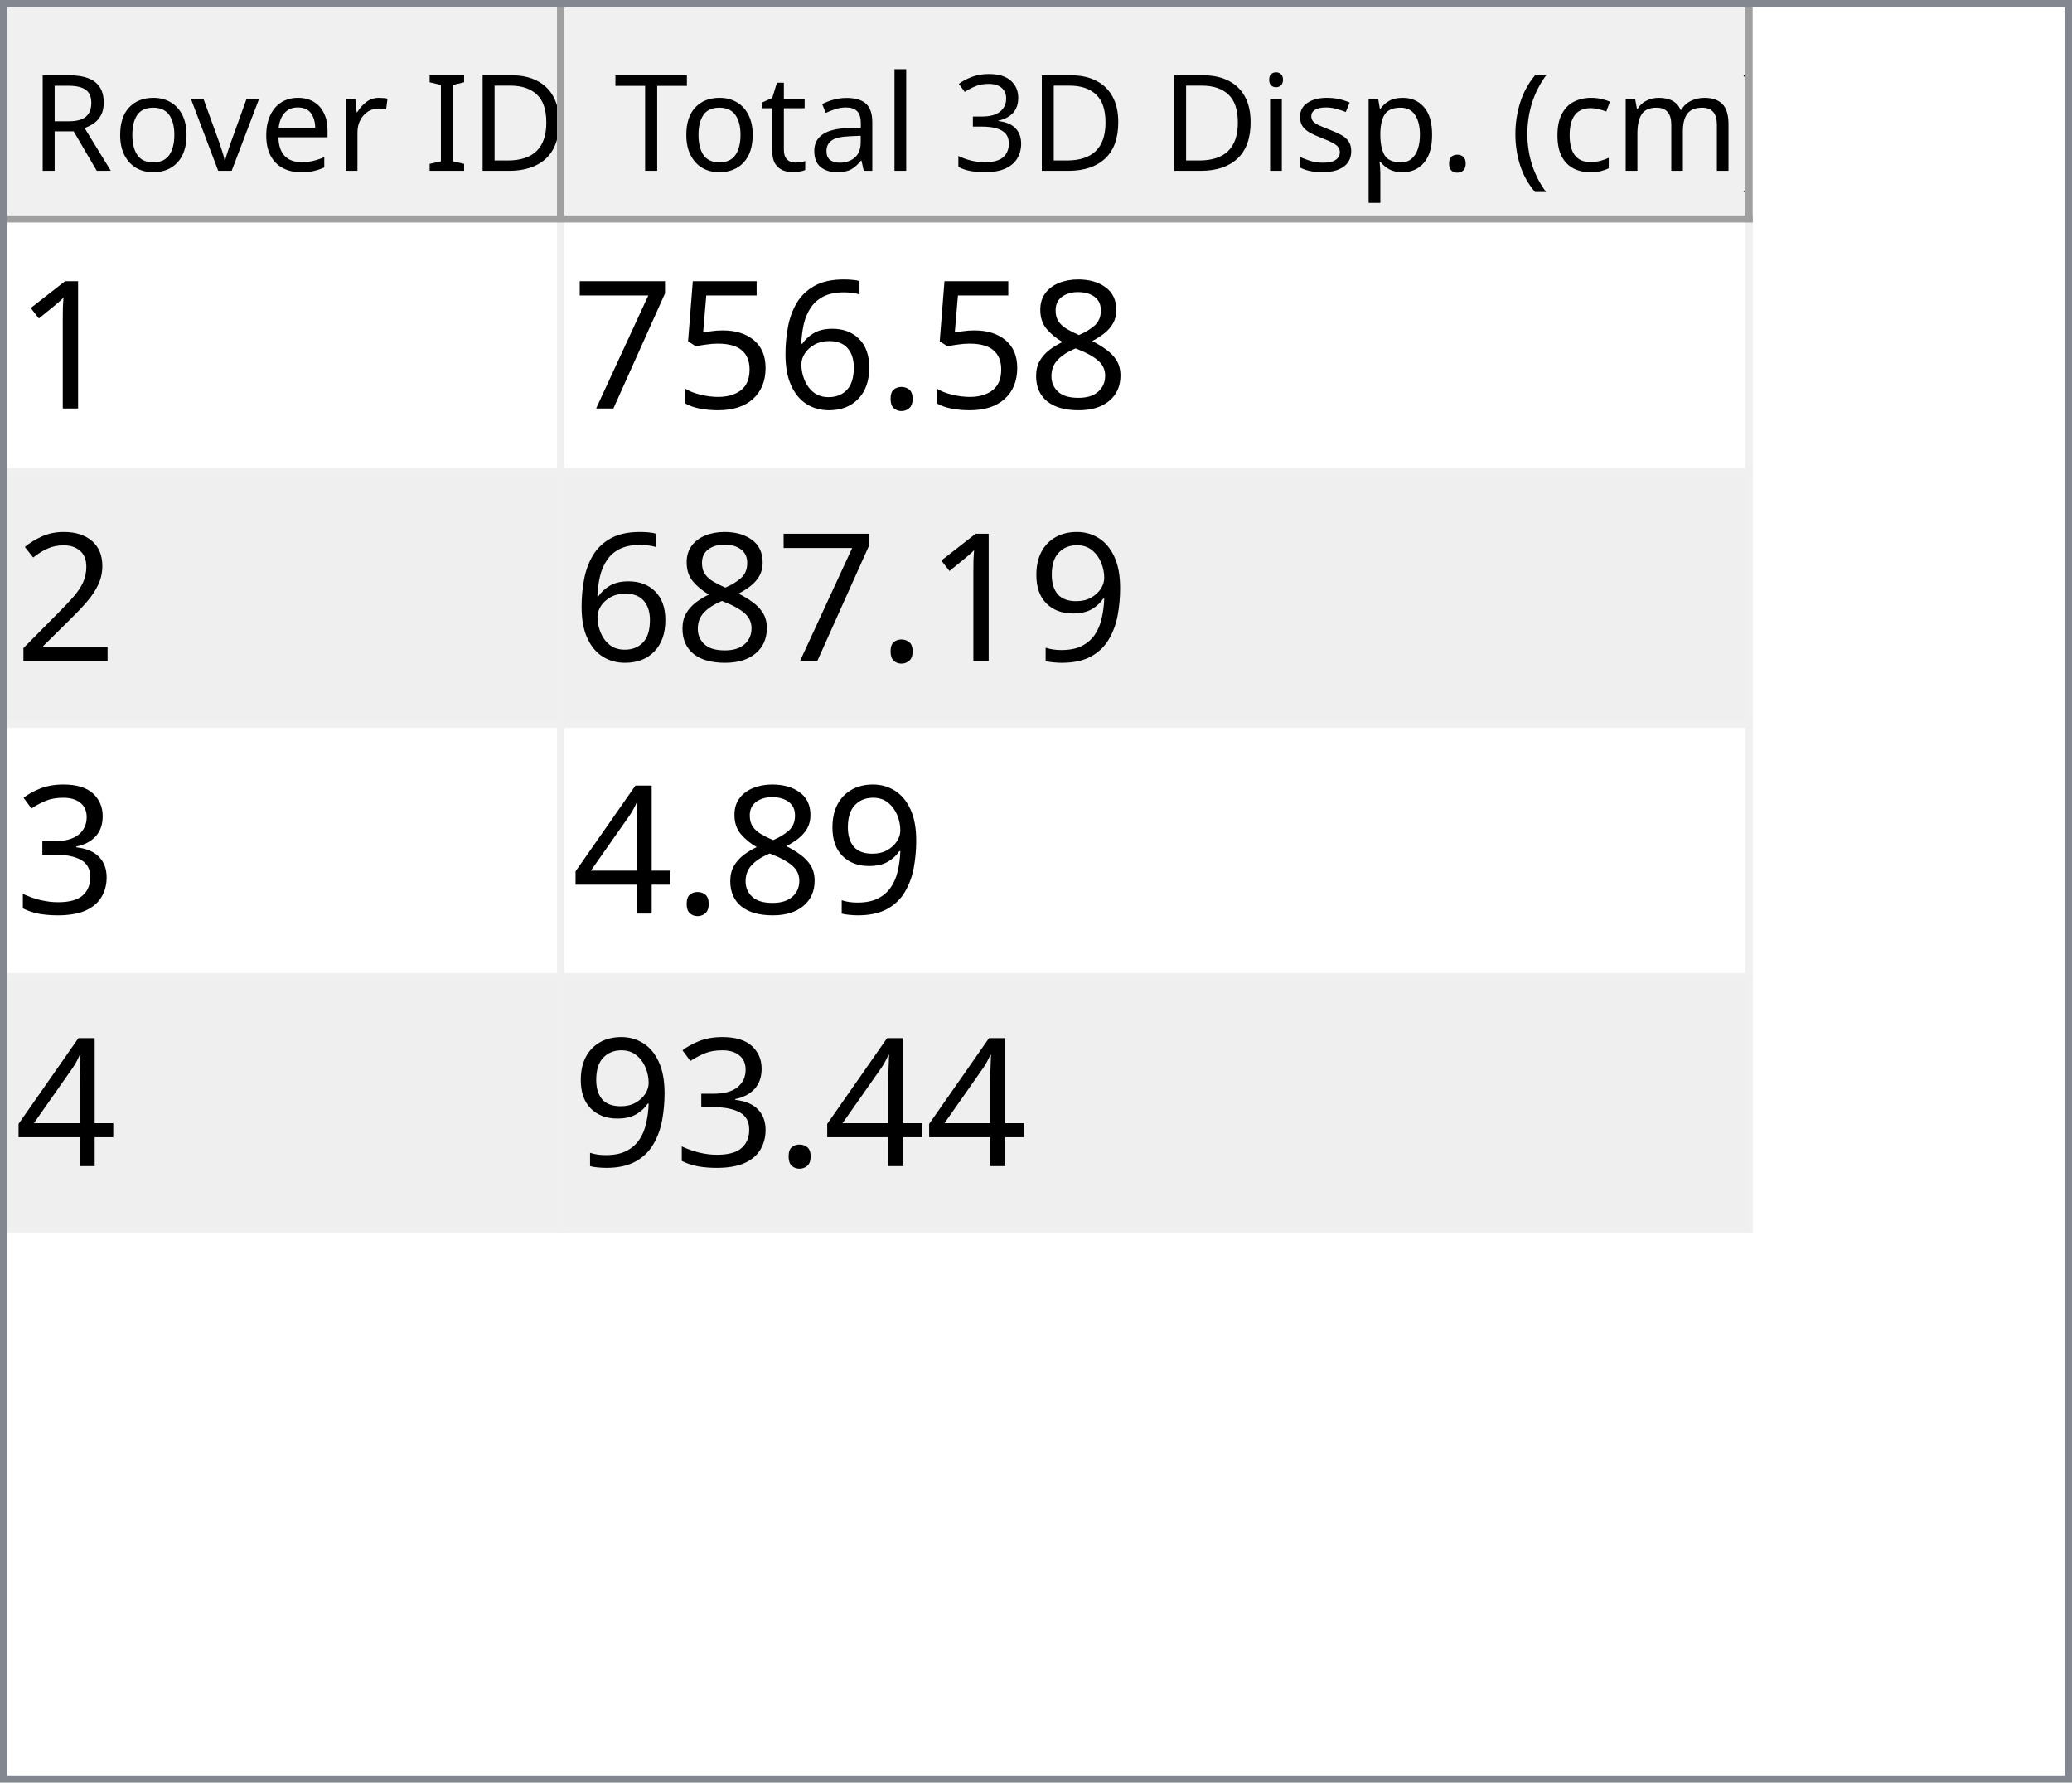
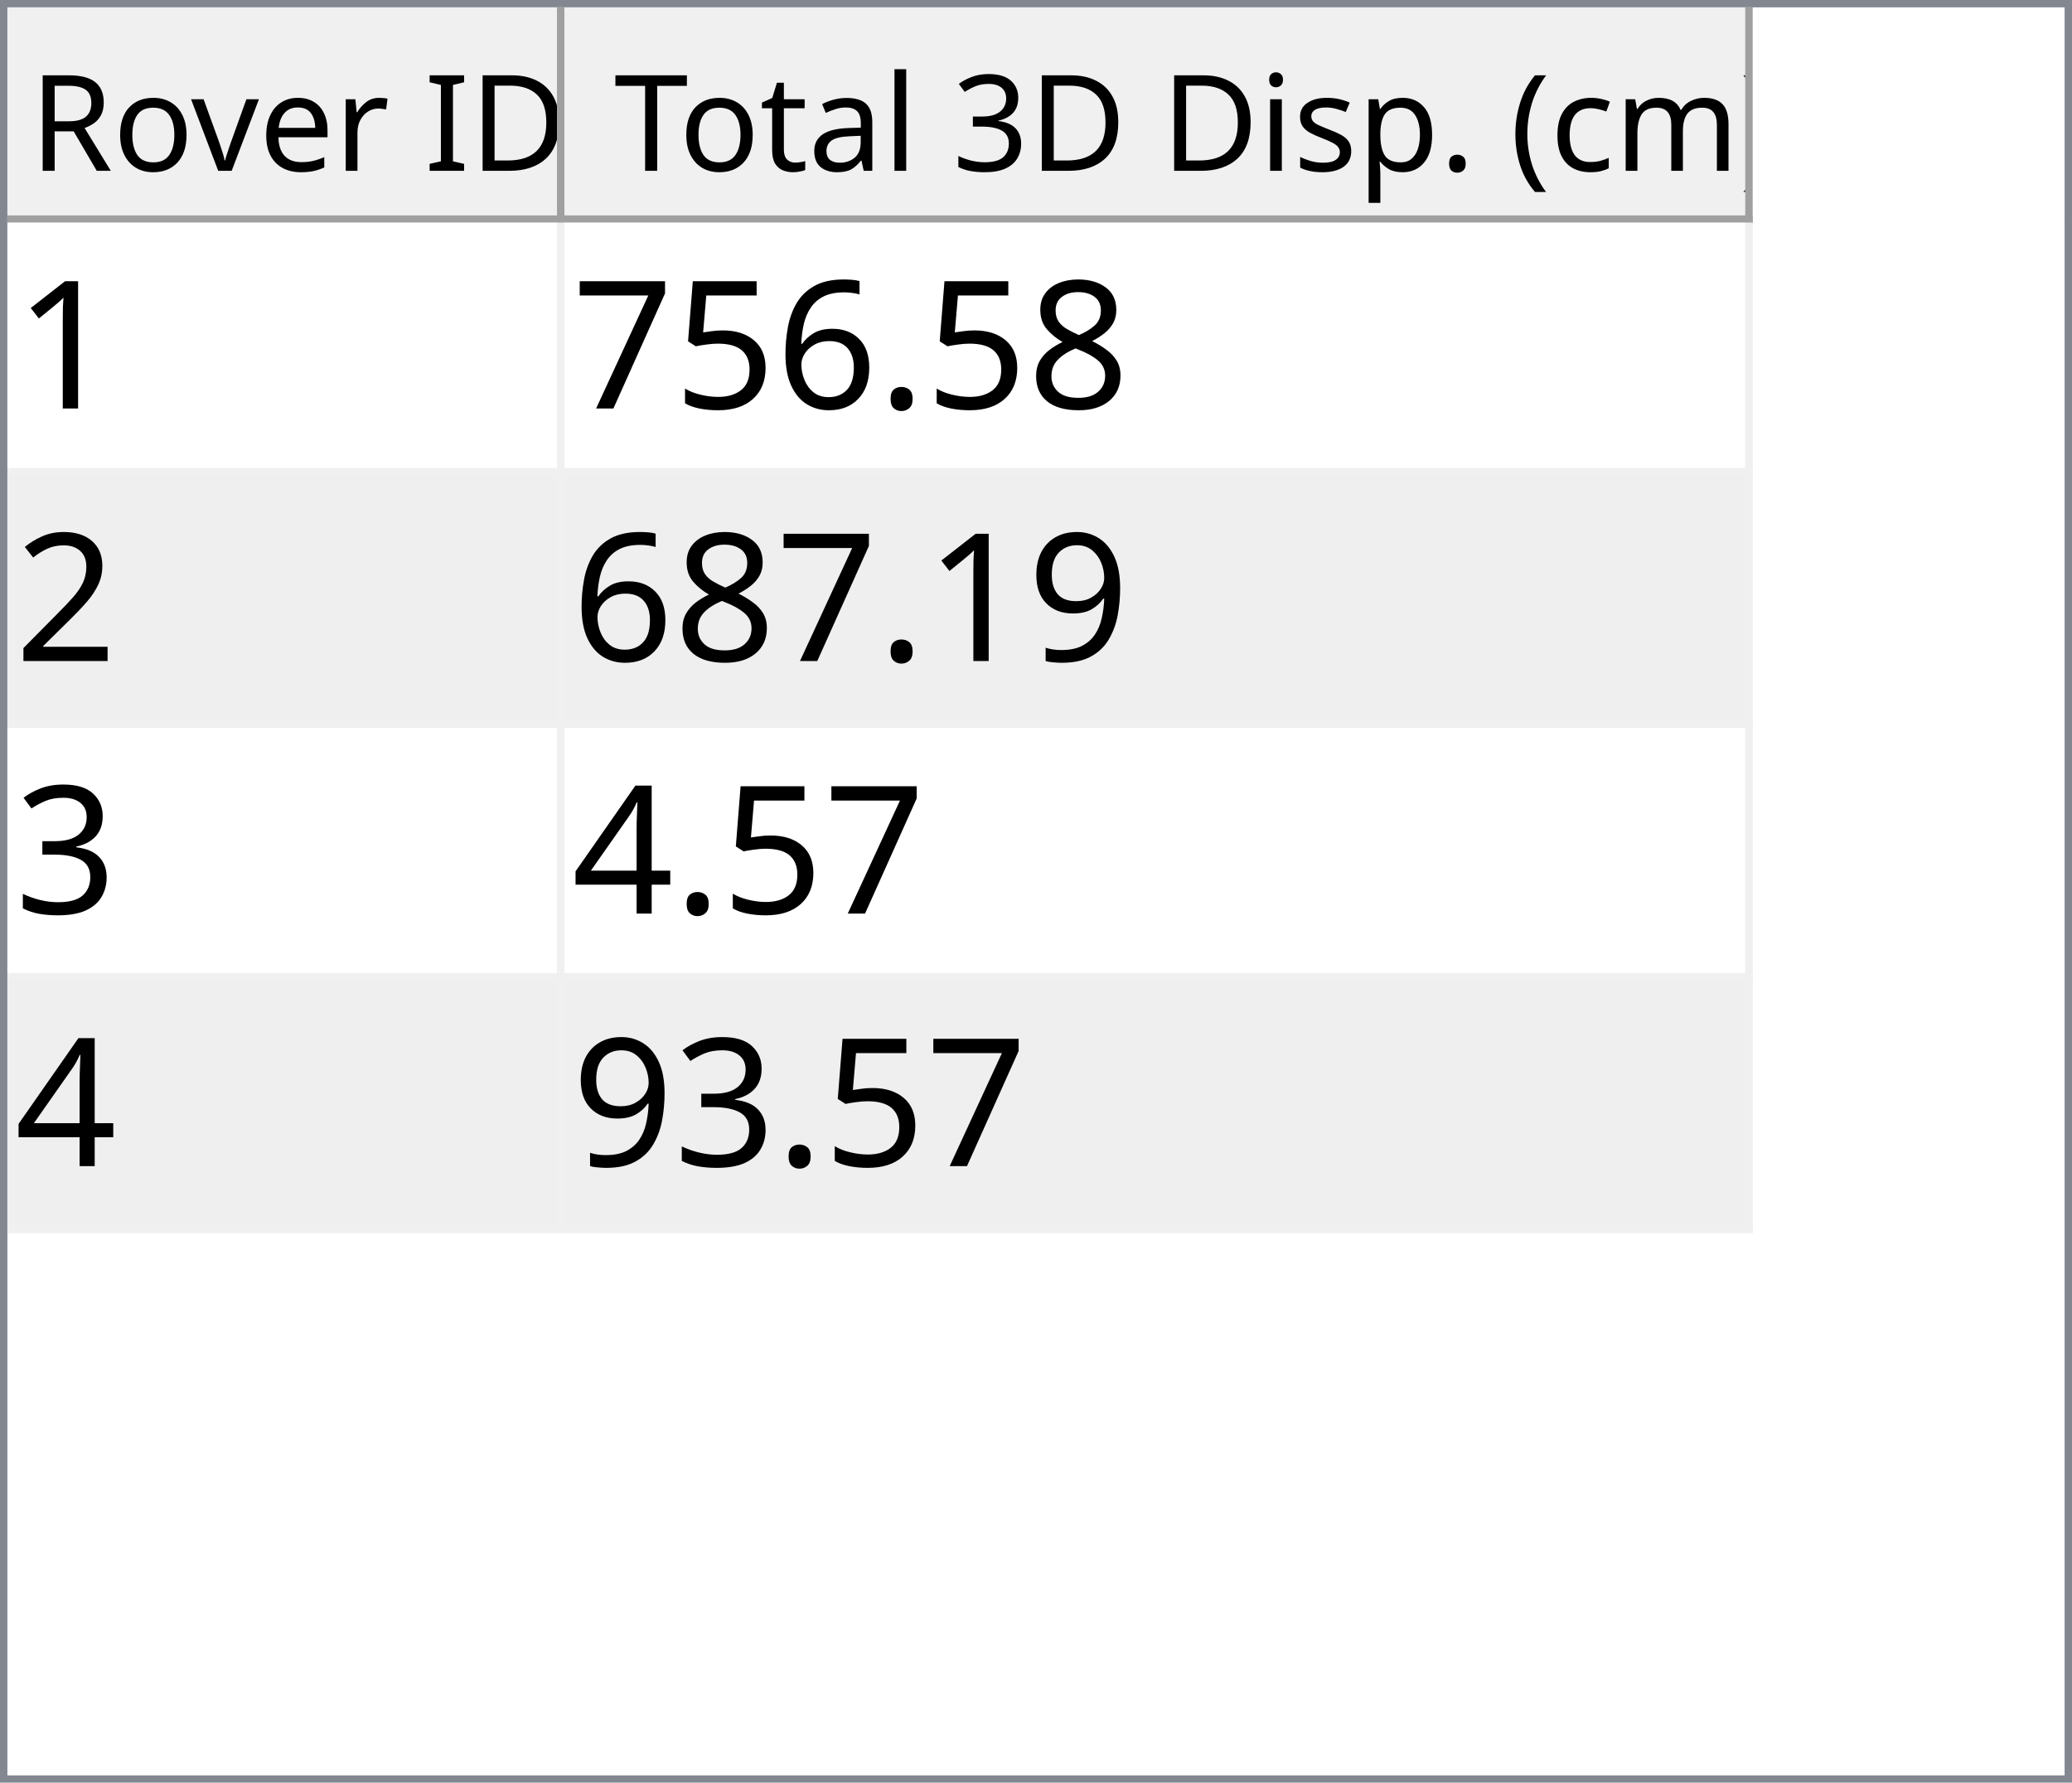
<svg xmlns="http://www.w3.org/2000/svg" style="fill-opacity:1; color-rendering:auto; color-interpolation:auto; text-rendering:auto; stroke:black; stroke-linecap:square; stroke-miterlimit:10; shape-rendering:auto; stroke-opacity:1; fill:black; stroke-dasharray:none; font-weight:normal; stroke-width:1; font-family:'Dialog'; font-style:normal; stroke-linejoin:miter; font-size:12px; stroke-dashoffset:0; image-rendering:auto;" width="279" height="240">
  <defs id="genericDefs" />
  <g>
    <defs id="defs1">
      <clipPath clipPathUnits="userSpaceOnUse" id="clipPath1">
        <path d="M0 0 L279 0 L279 240 L0 240 L0 0 Z" />
      </clipPath>
      <clipPath clipPathUnits="userSpaceOnUse" id="clipPath2">
        <path d="M0 0 L0 240 L279 240 L279 0 Z" />
      </clipPath>
      <clipPath clipPathUnits="userSpaceOnUse" id="clipPath3">
        <path d="M0 0 L0 29 L277 29 L277 0 Z" />
      </clipPath>
      <clipPath clipPathUnits="userSpaceOnUse" id="clipPath4">
        <path d="M0 0 L0 29 L75 29 L75 0 Z" />
      </clipPath>
      <clipPath clipPathUnits="userSpaceOnUse" id="clipPath5">
        <path d="M1 1 L1 28 L74 28 L74 1 Z" />
      </clipPath>
      <clipPath clipPathUnits="userSpaceOnUse" id="clipPath6">
        <path d="M0 0 L0 27 L73 27 L73 0 Z" />
      </clipPath>
      <clipPath clipPathUnits="userSpaceOnUse" id="clipPath7">
        <path d="M-0.5 -0.5 L-0.5 28.5 L74.5 28.5 L74.5 -0.5 Z" />
      </clipPath>
      <clipPath clipPathUnits="userSpaceOnUse" id="clipPath8">
        <path d="M0 0 L0 29 L160 29 L160 0 Z" />
      </clipPath>
      <clipPath clipPathUnits="userSpaceOnUse" id="clipPath9">
        <path d="M1 1 L1 28 L159 28 L159 1 Z" />
      </clipPath>
      <clipPath clipPathUnits="userSpaceOnUse" id="clipPath10">
        <path d="M0 0 L0 27 L158 27 L158 0 Z" />
      </clipPath>
      <clipPath clipPathUnits="userSpaceOnUse" id="clipPath11">
        <path d="M-0.5 -0.5 L-0.5 28.5 L159.5 28.5 L159.5 -0.5 Z" />
      </clipPath>
      <clipPath clipPathUnits="userSpaceOnUse" id="clipPath12">
        <path d="M0 0 L0 209 L277 209 L277 0 Z" />
      </clipPath>
      <clipPath clipPathUnits="userSpaceOnUse" id="clipPath13">
        <path d="M0 0 L0 136 L235 136 L235 0 Z" />
      </clipPath>
      <clipPath clipPathUnits="userSpaceOnUse" id="clipPath14">
        <path d="M-0.5 -0.5 L-0.5 135.5 L234.5 135.5 L234.5 -0.5 Z" />
      </clipPath>
      <clipPath clipPathUnits="userSpaceOnUse" id="clipPath15">
        <path d="M0 0 L0 33 L74 33 L74 0 Z" />
      </clipPath>
      <clipPath clipPathUnits="userSpaceOnUse" id="clipPath16">
        <path d="M0 0 L0 33 L159 33 L159 0 Z" />
      </clipPath>
      <font horiz-adv-x="64.551" id="font1">
        <font-face ascent="107.91" descent="25.098" units-per-em="100" style="font-style:normal; font-family:Segoe UI; font-weight:normal;" />
        <missing-glyph horiz-adv-x="64.551" d="M8.109 0 L8.109 68.266 L56.453 68.266 L56.453 0 L8.109 0 ZM15.328 7.234 L49.219 7.234 L49.219 61.031 L15.328 61.031 L15.328 7.234 Z" />
        <glyph unicode="D" horiz-adv-x="70.117" d="M9.188 0 L9.188 70.016 L28.516 70.016 Q65.531 70.016 65.531 35.891 Q65.531 19.672 55.25 9.836 Q44.969 0 27.734 0 L9.188 0 ZM17.391 62.594 L17.391 7.422 L27.828 7.422 Q41.609 7.422 49.273 14.797 Q56.938 22.172 56.938 35.688 Q56.938 62.594 28.328 62.594 L17.391 62.594 Z" />
        <glyph unicode="I" horiz-adv-x="26.611" d="M17.391 0 L9.188 0 L9.188 70.016 L17.391 70.016 L17.391 0 Z" />
        <glyph unicode=" " horiz-adv-x="27.393" d="" />
        <glyph unicode="r" horiz-adv-x="34.766" d="M34.188 41.891 Q32.078 43.5 28.125 43.5 Q23 43.5 19.555 38.672 Q16.109 33.844 16.109 25.484 L16.109 0 L8.109 0 L8.109 50 L16.109 50 L16.109 39.703 L16.312 39.703 Q18.016 44.969 21.531 47.922 Q25.047 50.875 29.391 50.875 Q32.516 50.875 34.188 50.203 L34.188 41.891 Z" />
        <glyph unicode="e" horiz-adv-x="52.295" d="M48.297 23 L12.984 23 Q13.188 14.656 17.484 10.109 Q21.781 5.562 29.297 5.562 Q37.75 5.562 44.828 11.141 L44.828 3.609 Q38.234 -1.172 27.391 -1.172 Q16.797 -1.172 10.742 5.641 Q4.688 12.453 4.688 24.812 Q4.688 36.469 11.305 43.82 Q17.922 51.172 27.734 51.172 Q37.547 51.172 42.922 44.828 Q48.297 38.484 48.297 27.203 L48.297 23 ZM40.094 29.781 Q40.047 36.719 36.75 40.578 Q33.453 44.438 27.594 44.438 Q21.922 44.438 17.969 40.383 Q14.016 36.328 13.094 29.781 L40.094 29.781 Z" />
        <glyph unicode="v" horiz-adv-x="47.9" d="M47.406 50 L27.484 0 L19.625 0 L0.688 50 L9.469 50 L22.172 13.672 Q23.578 9.672 23.922 6.688 L24.125 6.688 Q24.609 10.453 25.688 13.484 L38.969 50 L47.406 50 Z" />
        <glyph unicode="o" horiz-adv-x="58.594" d="M29 -1.172 Q17.922 -1.172 11.305 5.836 Q4.688 12.844 4.688 24.422 Q4.688 37.016 11.57 44.094 Q18.453 51.172 30.172 51.172 Q41.359 51.172 47.633 44.289 Q53.906 37.406 53.906 25.203 Q53.906 13.234 47.141 6.031 Q40.375 -1.172 29 -1.172 ZM29.594 44.438 Q21.875 44.438 17.383 39.188 Q12.891 33.938 12.891 24.703 Q12.891 15.828 17.43 10.695 Q21.969 5.562 29.594 5.562 Q37.359 5.562 41.531 10.594 Q45.703 15.625 45.703 24.906 Q45.703 34.281 41.531 39.359 Q37.359 44.438 29.594 44.438 Z" />
        <glyph unicode="R" horiz-adv-x="59.814" d="M59.375 0 L49.609 0 L37.891 19.625 Q36.281 22.359 34.766 24.289 Q33.25 26.219 31.664 27.438 Q30.078 28.656 28.25 29.219 Q26.422 29.781 24.125 29.781 L17.391 29.781 L17.391 0 L9.188 0 L9.188 70.016 L30.078 70.016 Q34.672 70.016 38.555 68.867 Q42.438 67.719 45.289 65.375 Q48.141 63.031 49.758 59.547 Q51.375 56.062 51.375 51.375 Q51.375 47.703 50.273 44.656 Q49.172 41.609 47.148 39.211 Q45.125 36.812 42.266 35.133 Q39.406 33.453 35.844 32.516 L35.844 32.328 Q37.594 31.547 38.891 30.547 Q40.188 29.547 41.359 28.18 Q42.531 26.812 43.68 25.078 Q44.828 23.344 46.234 21.047 L59.375 0 ZM17.391 62.594 L17.391 37.203 L28.516 37.203 Q31.594 37.203 34.203 38.133 Q36.812 39.062 38.719 40.797 Q40.625 42.531 41.703 45.047 Q42.781 47.562 42.781 50.688 Q42.781 56.297 39.141 59.445 Q35.5 62.594 28.609 62.594 L17.391 62.594 Z" />
        <glyph unicode=")" horiz-adv-x="30.176" d="M8.297 -15.922 L1.172 -15.922 Q16.406 2.344 16.406 26.812 Q16.406 51.469 1.078 70.016 L8.297 70.016 Q23.531 52.156 23.531 26.703 Q23.531 1.375 8.297 -15.922 Z" />
        <glyph unicode="m" horiz-adv-x="86.133" d="M79.109 0 L71.094 0 L71.094 28.719 Q71.094 37.016 68.531 40.727 Q65.969 44.438 59.906 44.438 Q54.781 44.438 51.195 39.75 Q47.609 35.062 47.609 28.516 L47.609 0 L39.594 0 L39.594 29.688 Q39.594 44.438 28.219 44.438 Q22.953 44.438 19.531 40.016 Q16.109 35.594 16.109 28.516 L16.109 0 L8.109 0 L8.109 50 L16.109 50 L16.109 42.094 L16.312 42.094 Q21.625 51.172 31.844 51.172 Q36.969 51.172 40.773 48.312 Q44.578 45.453 46 40.828 Q51.562 51.172 62.594 51.172 Q79.109 51.172 79.109 30.812 L79.109 0 Z" />
        <glyph unicode="c" horiz-adv-x="46.191" d="M42.188 2.297 Q36.422 -1.172 28.516 -1.172 Q17.828 -1.172 11.258 5.789 Q4.688 12.75 4.688 23.828 Q4.688 36.188 11.766 43.68 Q18.844 51.172 30.672 51.172 Q37.25 51.172 42.281 48.734 L42.281 40.531 Q36.719 44.438 30.375 44.438 Q22.703 44.438 17.797 38.945 Q12.891 33.453 12.891 24.516 Q12.891 15.719 17.508 10.641 Q22.125 5.562 29.891 5.562 Q36.422 5.562 42.188 9.906 L42.188 2.297 Z" />
        <glyph unicode="(" horiz-adv-x="30.176" d="M29.109 -15.922 L21.969 -15.922 Q6.844 1.375 6.844 26.703 Q6.844 52.156 21.969 70.016 L29.203 70.016 Q13.875 51.469 13.875 26.812 Q13.875 2.344 29.109 -15.922 Z" />
        <glyph unicode="." horiz-adv-x="21.68" d="M10.891 -1.078 Q8.641 -1.078 7.055 0.539 Q5.469 2.156 5.469 4.391 Q5.469 6.641 7.055 8.273 Q8.641 9.906 10.891 9.906 Q13.188 9.906 14.797 8.273 Q16.406 6.641 16.406 4.391 Q16.406 2.156 14.797 0.539 Q13.188 -1.078 10.891 -1.078 Z" />
        <glyph unicode="p" horiz-adv-x="58.789" d="M16.312 7.234 L16.109 7.234 L16.109 -23 L8.109 -23 L8.109 50 L16.109 50 L16.109 41.219 L16.312 41.219 Q22.219 51.172 33.594 51.172 Q43.266 51.172 48.688 44.461 Q54.109 37.75 54.109 26.469 Q54.109 13.922 48 6.375 Q41.891 -1.172 31.297 -1.172 Q21.578 -1.172 16.312 7.234 ZM16.109 27.391 L16.109 20.406 Q16.109 14.203 20.141 9.883 Q24.172 5.562 30.375 5.562 Q37.641 5.562 41.773 11.133 Q45.906 16.703 45.906 26.609 Q45.906 34.969 42.047 39.703 Q38.188 44.438 31.594 44.438 Q24.609 44.438 20.359 39.578 Q16.109 34.719 16.109 27.391 Z" />
        <glyph unicode="s" horiz-adv-x="42.432" d="M5.078 1.812 L5.078 10.406 Q11.625 5.562 19.484 5.562 Q30.031 5.562 30.031 12.594 Q30.031 14.594 29.125 15.992 Q28.219 17.391 26.68 18.461 Q25.141 19.531 23.07 20.383 Q21 21.234 18.609 22.172 Q15.281 23.484 12.766 24.828 Q10.25 26.172 8.57 27.859 Q6.891 29.547 6.031 31.695 Q5.172 33.844 5.172 36.719 Q5.172 40.234 6.789 42.945 Q8.406 45.656 11.086 47.484 Q13.766 49.312 17.211 50.242 Q20.656 51.172 24.312 51.172 Q30.812 51.172 35.938 48.922 L35.938 40.828 Q30.422 44.438 23.25 44.438 Q21 44.438 19.195 43.922 Q17.391 43.406 16.094 42.477 Q14.797 41.547 14.086 40.258 Q13.375 38.969 13.375 37.406 Q13.375 35.453 14.086 34.133 Q14.797 32.812 16.164 31.789 Q17.531 30.766 19.484 29.938 Q21.438 29.109 23.922 28.125 Q27.25 26.859 29.883 25.516 Q32.516 24.172 34.375 22.484 Q36.234 20.797 37.234 18.602 Q38.234 16.406 38.234 13.375 Q38.234 9.672 36.602 6.938 Q34.969 4.203 32.234 2.398 Q29.5 0.594 25.93 -0.289 Q22.359 -1.172 18.453 -1.172 Q10.75 -1.172 5.078 1.812 Z" />
        <glyph unicode="i" horiz-adv-x="24.219" d="M12.203 62.703 Q10.062 62.703 8.547 64.164 Q7.031 65.625 7.031 67.875 Q7.031 70.125 8.547 71.609 Q10.062 73.094 12.203 73.094 Q14.406 73.094 15.945 71.609 Q17.484 70.125 17.484 67.875 Q17.484 65.719 15.945 64.211 Q14.406 62.703 12.203 62.703 ZM16.109 0 L8.109 0 L8.109 50 L16.109 50 L16.109 0 Z" />
        <glyph unicode="3" horiz-adv-x="53.906" d="M46.531 19.828 Q46.531 15.094 44.75 11.211 Q42.969 7.328 39.719 4.57 Q36.469 1.812 31.93 0.297 Q27.391 -1.219 21.922 -1.219 Q11.922 -1.219 6 2.594 L6 11.188 Q13.094 5.609 22.219 5.609 Q25.875 5.609 28.828 6.539 Q31.781 7.469 33.906 9.227 Q36.031 10.984 37.18 13.477 Q38.328 15.969 38.328 19.094 Q38.328 32.812 18.797 32.812 L12.984 32.812 L12.984 39.594 L18.5 39.594 Q35.797 39.594 35.797 52.484 Q35.797 64.406 22.609 64.406 Q15.188 64.406 8.688 59.422 L8.688 67.188 Q15.375 71.188 24.609 71.188 Q29 71.188 32.57 69.969 Q36.141 68.75 38.68 66.555 Q41.219 64.359 42.609 61.281 Q44 58.203 44 54.5 Q44 40.672 30.031 36.719 L30.031 36.531 Q33.594 36.141 36.625 34.797 Q39.656 33.453 41.852 31.305 Q44.047 29.156 45.289 26.25 Q46.531 23.344 46.531 19.828 Z" />
        <glyph unicode="l" horiz-adv-x="24.219" d="M16.109 0 L8.109 0 L8.109 74.031 L16.109 74.031 L16.109 0 Z" />
        <glyph unicode="a" horiz-adv-x="50.879" d="M43.891 0 L35.891 0 L35.891 7.812 L35.688 7.812 Q30.469 -1.172 20.312 -1.172 Q12.844 -1.172 8.617 2.781 Q4.391 6.734 4.391 13.281 Q4.391 27.297 20.906 29.594 L35.891 31.688 Q35.891 44.438 25.594 44.438 Q16.547 44.438 9.281 38.281 L9.281 46.484 Q16.656 51.172 26.266 51.172 Q43.891 51.172 43.891 32.516 L43.891 0 ZM35.891 25.297 L23.828 23.641 Q18.266 22.859 15.43 20.875 Q12.594 18.891 12.594 13.875 Q12.594 10.203 15.211 7.883 Q17.828 5.562 22.172 5.562 Q28.125 5.562 32.008 9.742 Q35.891 13.922 35.891 20.312 L35.891 25.297 Z" />
        <glyph unicode="t" horiz-adv-x="33.887" d="M31.297 0.484 Q28.469 -1.078 23.828 -1.078 Q10.688 -1.078 10.688 13.578 L10.688 43.172 L2.094 43.172 L2.094 50 L10.688 50 L10.688 62.203 L18.703 64.797 L18.703 50 L31.297 50 L31.297 43.172 L18.703 43.172 L18.703 14.984 Q18.703 9.969 20.414 7.82 Q22.125 5.672 26.078 5.672 Q29.109 5.672 31.297 7.328 L31.297 0.484 Z" />
        <glyph unicode="T" horiz-adv-x="52.393" d="M50.594 62.594 L30.375 62.594 L30.375 0 L22.172 0 L22.172 62.594 L2 62.594 L2 70.016 L50.594 70.016 L50.594 62.594 Z" />
      </font>
      <font horiz-adv-x="75.0" id="font2">
        <font-face ascent="100.537" descent="21.973" units-per-em="100" style="font-style:normal; font-family:sans-serif; font-weight:normal;" />
        <missing-glyph horiz-adv-x="75.0" d="M12.5 0 L12.5 62.5 L62.5 62.5 L62.5 0 L12.5 0 ZM14.062 1.562 L60.938 1.562 L60.938 60.938 L14.062 60.938 L14.062 1.562 Z" />
        <glyph unicode="1" horiz-adv-x="55.615" d="M37.25 0 L28.469 0 L28.469 56 Q25.297 52.984 20.141 49.953 Q14.984 46.922 10.891 45.406 L10.891 53.906 Q18.266 57.375 23.781 62.305 Q29.297 67.234 31.594 71.875 L37.25 71.875 L37.25 0 Z" />
        <glyph unicode="8" horiz-adv-x="55.615" d="M17.672 38.812 Q12.203 40.828 9.57 44.539 Q6.938 48.25 6.938 53.422 Q6.938 61.234 12.555 66.555 Q18.172 71.875 27.484 71.875 Q36.859 71.875 42.578 66.43 Q48.297 60.984 48.297 53.172 Q48.297 48.188 45.68 44.508 Q43.062 40.828 37.75 38.812 Q44.344 36.672 47.781 31.883 Q51.219 27.094 51.219 20.453 Q51.219 11.281 44.727 5.031 Q38.234 -1.219 27.641 -1.219 Q17.047 -1.219 10.547 5.055 Q4.047 11.328 4.047 20.703 Q4.047 27.688 7.594 32.398 Q11.141 37.109 17.672 38.812 ZM15.922 53.719 Q15.922 48.641 19.195 45.414 Q22.469 42.188 27.688 42.188 Q32.766 42.188 36.016 45.383 Q39.266 48.578 39.266 53.219 Q39.266 58.062 35.914 61.359 Q32.562 64.656 27.594 64.656 Q22.562 64.656 19.242 61.43 Q15.922 58.203 15.922 53.719 ZM13.094 20.656 Q13.094 16.891 14.875 13.375 Q16.656 9.859 20.172 7.93 Q23.688 6 27.734 6 Q34.031 6 38.133 10.055 Q42.234 14.109 42.234 20.359 Q42.234 26.703 38.016 30.859 Q33.797 35.016 27.438 35.016 Q21.234 35.016 17.164 30.914 Q13.094 26.812 13.094 20.656 Z" />
        <glyph unicode="." horiz-adv-x="27.783" d="M9.078 0 L9.078 10.016 L19.094 10.016 L19.094 0 L9.078 0 Z" />
        <glyph unicode="6" horiz-adv-x="55.615" d="M49.75 54.047 L41.016 53.375 Q39.844 58.547 37.703 60.891 Q34.125 64.656 28.906 64.656 Q24.703 64.656 21.531 62.312 Q17.391 59.281 14.992 53.469 Q12.594 47.656 12.5 36.922 Q15.672 41.75 20.266 44.094 Q24.859 46.438 29.891 46.438 Q38.672 46.438 44.852 39.969 Q51.031 33.5 51.031 23.25 Q51.031 16.5 48.125 10.719 Q45.219 4.938 40.141 1.859 Q35.062 -1.219 28.609 -1.219 Q17.625 -1.219 10.695 6.859 Q3.766 14.938 3.766 33.5 Q3.766 54.25 11.422 63.672 Q18.109 71.875 29.438 71.875 Q37.891 71.875 43.289 67.141 Q48.688 62.406 49.75 54.047 ZM13.875 23.188 Q13.875 18.656 15.797 14.508 Q17.719 10.359 21.188 8.18 Q24.656 6 28.469 6 Q34.031 6 38.039 10.492 Q42.047 14.984 42.047 22.703 Q42.047 30.125 38.086 34.398 Q34.125 38.672 28.125 38.672 Q22.172 38.672 18.023 34.398 Q13.875 30.125 13.875 23.188 Z" />
        <glyph unicode="5" horiz-adv-x="55.615" d="M4.156 18.75 L13.375 19.531 Q14.406 12.797 18.141 9.398 Q21.875 6 27.156 6 Q33.5 6 37.891 10.789 Q42.281 15.578 42.281 23.484 Q42.281 31 38.062 35.352 Q33.844 39.703 27 39.703 Q22.75 39.703 19.336 37.773 Q15.922 35.844 13.969 32.766 L5.719 33.844 L12.641 70.609 L48.25 70.609 L48.25 62.203 L19.672 62.203 L15.828 42.969 Q22.266 47.469 29.344 47.469 Q38.719 47.469 45.164 40.969 Q51.609 34.469 51.609 24.266 Q51.609 14.547 45.953 7.469 Q39.062 -1.219 27.156 -1.219 Q17.391 -1.219 11.211 4.25 Q5.031 9.719 4.156 18.75 Z" />
        <glyph unicode="7" horiz-adv-x="55.615" d="M4.734 62.203 L4.734 70.656 L51.078 70.656 L51.078 63.812 Q44.234 56.547 37.523 44.484 Q30.812 32.422 27.156 19.672 Q24.516 10.688 23.781 0 L14.75 0 Q14.891 8.453 18.062 20.414 Q21.234 32.375 27.172 43.484 Q33.109 54.594 39.797 62.203 L4.734 62.203 Z" />
        <glyph unicode="2" horiz-adv-x="55.615" d="M50.344 8.453 L50.344 0 L3.031 0 Q2.938 3.172 4.047 6.109 Q5.859 10.938 9.836 15.625 Q13.812 20.312 21.344 26.469 Q33.016 36.031 37.117 41.625 Q41.219 47.219 41.219 52.203 Q41.219 57.422 37.477 61.008 Q33.734 64.594 27.734 64.594 Q21.391 64.594 17.578 60.789 Q13.766 56.984 13.719 50.25 L4.688 51.172 Q5.609 61.281 11.664 66.578 Q17.719 71.875 27.938 71.875 Q38.234 71.875 44.242 66.164 Q50.25 60.453 50.25 52 Q50.25 47.703 48.492 43.555 Q46.734 39.406 42.656 34.812 Q38.578 30.219 29.109 22.219 Q21.188 15.578 18.945 13.211 Q16.703 10.844 15.234 8.453 L50.344 8.453 Z" />
        <glyph unicode="9" horiz-adv-x="55.615" d="M5.469 16.547 L13.922 17.328 Q14.984 11.375 18.016 8.688 Q21.047 6 25.781 6 Q29.828 6 32.883 7.859 Q35.938 9.719 37.891 12.82 Q39.844 15.922 41.164 21.195 Q42.484 26.469 42.484 31.938 Q42.484 32.516 42.438 33.688 Q39.797 29.5 35.234 26.883 Q30.672 24.266 25.344 24.266 Q16.453 24.266 10.305 30.711 Q4.156 37.156 4.156 47.703 Q4.156 58.594 10.578 65.234 Q17 71.875 26.656 71.875 Q33.641 71.875 39.43 68.117 Q45.219 64.359 48.219 57.398 Q51.219 50.438 51.219 37.25 Q51.219 23.531 48.242 15.406 Q45.266 7.281 39.383 3.031 Q33.5 -1.219 25.594 -1.219 Q17.188 -1.219 11.867 3.445 Q6.547 8.109 5.469 16.547 ZM41.453 48.141 Q41.453 55.719 37.43 60.156 Q33.406 64.594 27.734 64.594 Q21.875 64.594 17.531 59.812 Q13.188 55.031 13.188 47.406 Q13.188 40.578 17.312 36.305 Q21.438 32.031 27.484 32.031 Q33.594 32.031 37.523 36.305 Q41.453 40.578 41.453 48.141 Z" />
        <glyph unicode="3" horiz-adv-x="55.615" d="M4.203 18.891 L12.984 20.062 Q14.5 12.594 18.141 9.297 Q21.781 6 27 6 Q33.203 6 37.477 10.297 Q41.75 14.594 41.75 20.953 Q41.75 27 37.797 30.93 Q33.844 34.859 27.734 34.859 Q25.25 34.859 21.531 33.891 L22.516 41.609 Q23.391 41.5 23.922 41.5 Q29.547 41.5 34.039 44.43 Q38.531 47.359 38.531 53.469 Q38.531 58.297 35.258 61.477 Q31.984 64.656 26.812 64.656 Q21.688 64.656 18.266 61.43 Q14.844 58.203 13.875 51.766 L5.078 53.328 Q6.688 62.156 12.398 67.016 Q18.109 71.875 26.609 71.875 Q32.469 71.875 37.398 69.359 Q42.328 66.844 44.945 62.5 Q47.562 58.156 47.562 53.266 Q47.562 48.641 45.07 44.828 Q42.578 41.016 37.703 38.766 Q44.047 37.312 47.562 32.695 Q51.078 28.078 51.078 21.141 Q51.078 11.766 44.242 5.25 Q37.406 -1.266 26.953 -1.266 Q17.531 -1.266 11.305 4.352 Q5.078 9.969 4.203 18.891 Z" />
        <glyph unicode="4" horiz-adv-x="55.615" d="M32.328 0 L32.328 17.141 L1.266 17.141 L1.266 25.203 L33.938 71.578 L41.109 71.578 L41.109 25.203 L50.781 25.203 L50.781 17.141 L41.109 17.141 L41.109 0 L32.328 0 ZM32.328 25.203 L32.328 57.469 L9.906 25.203 L32.328 25.203 Z" />
      </font>
    </defs>
    <g style="fill:white; stroke:white;">
      <rect x="0" y="0" width="279" style="clip-path:url(#clipPath1); stroke:none;" height="240" />
    </g>
    <g style="fill:white; text-rendering:optimizeSpeed; color-rendering:optimizeSpeed; image-rendering:optimizeSpeed; shape-rendering:crispEdges; stroke:white; color-interpolation:sRGB;">
      <rect x="0" width="279" height="240" y="0" style="stroke:none;" />
      <path style="stroke:none;" d="M0 240 L279 240 L279 0 L0 0 Z" />
    </g>
    <g style="fill:rgb(240,240,240); font-size:18px; font-family:'Segoe UI'; stroke:rgb(240,240,240);">
      <rect x="0" y="0" width="279" style="clip-path:url(#clipPath2); stroke:none;" height="240" />
    </g>
    <g style="fill:rgb(130,135,144); font-size:18px; font-family:'Segoe UI'; stroke:rgb(130,135,144);">
      <path d="M0 0 L279 0 L279 240 L0 240 L0 0 ZM1 1 L278 1 L278 239 L1 239 L1 1 Z" style="fill-rule:evenodd; clip-path:url(#clipPath2); stroke:none;" />
    </g>
    <g style="fill:white; font-size:18px; font-family:'Segoe UI'; stroke:white;" transform="translate(1,1)">
      <rect x="0" y="0" width="277" style="clip-path:url(#clipPath3); stroke:none;" height="29" />
    </g>
    <g style="fill:rgb(240,240,240); font-size:18px; font-family:'Segoe UI'; stroke:rgb(240,240,240);" transform="translate(1,1)">
      <rect x="0" y="0" width="75" style="clip-path:url(#clipPath4); stroke:none;" height="29" />
    </g>
    <g style="font-family:'Segoe UI'; font-size:18px;" transform="translate(2,2)">
      <text x="2" xml:space="preserve" y="21" style="clip-path:url(#clipPath6); stroke:none;">Rover ID</text>
    </g>
    <g transform="translate(1.5,1.5)" style="fill:rgb(160,160,160); font-size:18px; font-family:'Segoe UI'; stroke:rgb(160,160,160); stroke-linejoin:bevel;">
      <line x1="74" x2="74" y1="0" style="fill:none; clip-path:url(#clipPath7);" y2="28" />
    </g>
    <g transform="matrix(1,0,0,1,1,1) translate(0.5,0.5)" style="fill:rgb(160,160,160); font-size:18px; font-family:'Segoe UI'; stroke:rgb(160,160,160); stroke-linejoin:bevel;">
      <line x1="0" x2="74" y1="28" style="fill:none; clip-path:url(#clipPath7);" y2="28" />
    </g>
    <g style="fill:rgb(240,240,240); font-size:18px; font-family:'Segoe UI'; stroke:rgb(240,240,240);" transform="translate(76,1)">
      <rect x="0" y="0" width="160" style="clip-path:url(#clipPath8); stroke:none;" height="29" />
    </g>
    <g style="font-family:'Segoe UI'; font-size:18px;" transform="translate(77,2)">
      <text x="1" xml:space="preserve" y="21" style="clip-path:url(#clipPath10); stroke:none;"> Total 3D Disp. (cm)</text>
    </g>
    <g transform="translate(76.5,1.5)" style="fill:rgb(160,160,160); font-size:18px; font-family:'Segoe UI'; stroke:rgb(160,160,160); stroke-linejoin:bevel;">
      <line x1="159" x2="159" y1="0" style="fill:none; clip-path:url(#clipPath11);" y2="28" />
    </g>
    <g transform="matrix(1,0,0,1,76,1) translate(0.5,0.5)" style="fill:rgb(160,160,160); font-size:18px; font-family:'Segoe UI'; stroke:rgb(160,160,160); stroke-linejoin:bevel;">
      <line x1="0" x2="159" y1="28" style="fill:none; clip-path:url(#clipPath11);" y2="28" />
    </g>
    <g style="fill:white; font-size:18px; font-family:'Segoe UI'; stroke:white;" transform="translate(1,30)">
      <rect x="0" y="0" width="277" style="clip-path:url(#clipPath12); stroke:none;" height="209" />
    </g>
    <g style="fill:rgb(240,240,240); font-size:24px; font-family:sans-serif; stroke:rgb(240,240,240);" transform="translate(1,30)">
      <rect x="0" y="0" width="235" style="clip-path:url(#clipPath13); stroke:none;" height="136" />
      <line transform="translate(0.5,0.5)" x1="0" x2="234" y1="33" style="clip-path:url(#clipPath14); fill:none; stroke-linejoin:bevel;" y2="33" />
    </g>
    <g transform="matrix(1,0,0,1,1,30) translate(0.5,0.5)" style="fill:rgb(240,240,240); font-size:24px; font-family:sans-serif; stroke:rgb(240,240,240); stroke-linejoin:bevel;">
      <line x1="0" x2="234" y1="67" style="fill:none; clip-path:url(#clipPath14);" y2="67" />
    </g>
    <g transform="matrix(1,0,0,1,1,30) translate(0.5,0.5)" style="fill:rgb(240,240,240); font-size:24px; font-family:sans-serif; stroke:rgb(240,240,240); stroke-linejoin:bevel;">
      <line x1="0" x2="234" y1="101" style="fill:none; clip-path:url(#clipPath14);" y2="101" />
    </g>
    <g transform="matrix(1,0,0,1,1,30) translate(0.5,0.5)" style="fill:rgb(240,240,240); font-size:24px; font-family:sans-serif; stroke:rgb(240,240,240); stroke-linejoin:bevel;">
      <line x1="0" x2="234" y1="135" style="fill:none; clip-path:url(#clipPath14);" y2="135" />
    </g>
    <g transform="matrix(1,0,0,1,1,30) translate(0.5,0.5)" style="fill:rgb(240,240,240); font-size:24px; font-family:sans-serif; stroke:rgb(240,240,240); stroke-linejoin:bevel;">
      <line x1="74" x2="74" y1="0" style="fill:none; clip-path:url(#clipPath14);" y2="135" />
    </g>
    <g transform="matrix(1,0,0,1,1,30) translate(0.5,0.5)" style="fill:rgb(240,240,240); font-size:24px; font-family:sans-serif; stroke:rgb(240,240,240); stroke-linejoin:bevel;">
      <line x1="234" x2="234" y1="0" style="fill:none; clip-path:url(#clipPath14);" y2="135" />
    </g>
    <g style="fill:white; font-size:24px; font-family:sans-serif; stroke:white;" transform="matrix(1,0,0,1,1,30)">
      <rect x="0" y="0" width="74" style="clip-path:url(#clipPath15); stroke:none;" height="33" />
      <text x="1" y="25" style="fill:black; clip-path:url(#clipPath15); stroke:none;" xml:space="preserve">1</text>
    </g>
    <g style="fill:white; font-size:24px; font-family:sans-serif; stroke:white;" transform="matrix(1,0,0,1,1,30) translate(75,0)">
      <rect x="0" y="0" width="159" style="clip-path:url(#clipPath16); stroke:none;" height="33" />
      <text x="1" y="25" style="fill:black; clip-path:url(#clipPath16); stroke:none;" xml:space="preserve">756.58</text>
    </g>
    <g style="fill:rgb(239,239,239); font-size:24px; font-family:sans-serif; stroke:rgb(239,239,239);" transform="matrix(1,0,0,1,1,30) translate(0,34)">
      <rect x="0" y="0" width="74" style="clip-path:url(#clipPath15); stroke:none;" height="33" />
      <text x="1" y="25" style="fill:black; clip-path:url(#clipPath15); stroke:none;" xml:space="preserve">2</text>
    </g>
    <g style="fill:rgb(239,239,239); font-size:24px; font-family:sans-serif; stroke:rgb(239,239,239);" transform="matrix(1,0,0,1,1,30) translate(75,34)">
      <rect x="0" y="0" width="159" style="clip-path:url(#clipPath16); stroke:none;" height="33" />
      <text x="1" y="25" style="fill:black; clip-path:url(#clipPath16); stroke:none;" xml:space="preserve">687.19</text>
    </g>
    <g style="fill:white; font-size:24px; font-family:sans-serif; stroke:white;" transform="matrix(1,0,0,1,1,30) translate(0,68)">
      <rect x="0" y="0" width="74" style="clip-path:url(#clipPath15); stroke:none;" height="33" />
      <text x="1" y="25" style="fill:black; clip-path:url(#clipPath15); stroke:none;" xml:space="preserve">3</text>
    </g>
    <g style="fill:white; font-size:24px; font-family:sans-serif; stroke:white;" transform="matrix(1,0,0,1,1,30) translate(75,68)">
      <rect x="0" y="0" width="159" style="clip-path:url(#clipPath16); stroke:none;" height="33" />
-       <text x="1" y="25" style="fill:black; clip-path:url(#clipPath16); stroke:none;" xml:space="preserve">4.89</text>
+       <text x="1" y="25" style="fill:black; clip-path:url(#clipPath16); stroke:none;" xml:space="preserve">4.57</text>
    </g>
    <g style="fill:rgb(239,239,239); font-size:24px; font-family:sans-serif; stroke:rgb(239,239,239);" transform="matrix(1,0,0,1,1,30) translate(0,102)">
      <rect x="0" y="0" width="74" style="clip-path:url(#clipPath15); stroke:none;" height="33" />
      <text x="1" y="25" style="fill:black; clip-path:url(#clipPath15); stroke:none;" xml:space="preserve">4</text>
    </g>
    <g style="fill:rgb(239,239,239); font-size:24px; font-family:sans-serif; stroke:rgb(239,239,239);" transform="matrix(1,0,0,1,1,30) translate(75,102)">
      <rect x="0" y="0" width="159" style="clip-path:url(#clipPath16); stroke:none;" height="33" />
-       <text x="1" y="25" style="fill:black; clip-path:url(#clipPath16); stroke:none;" xml:space="preserve">93.44</text>
+       <text x="1" y="25" style="fill:black; clip-path:url(#clipPath16); stroke:none;" xml:space="preserve">93.57</text>
    </g>
  </g>
</svg>
